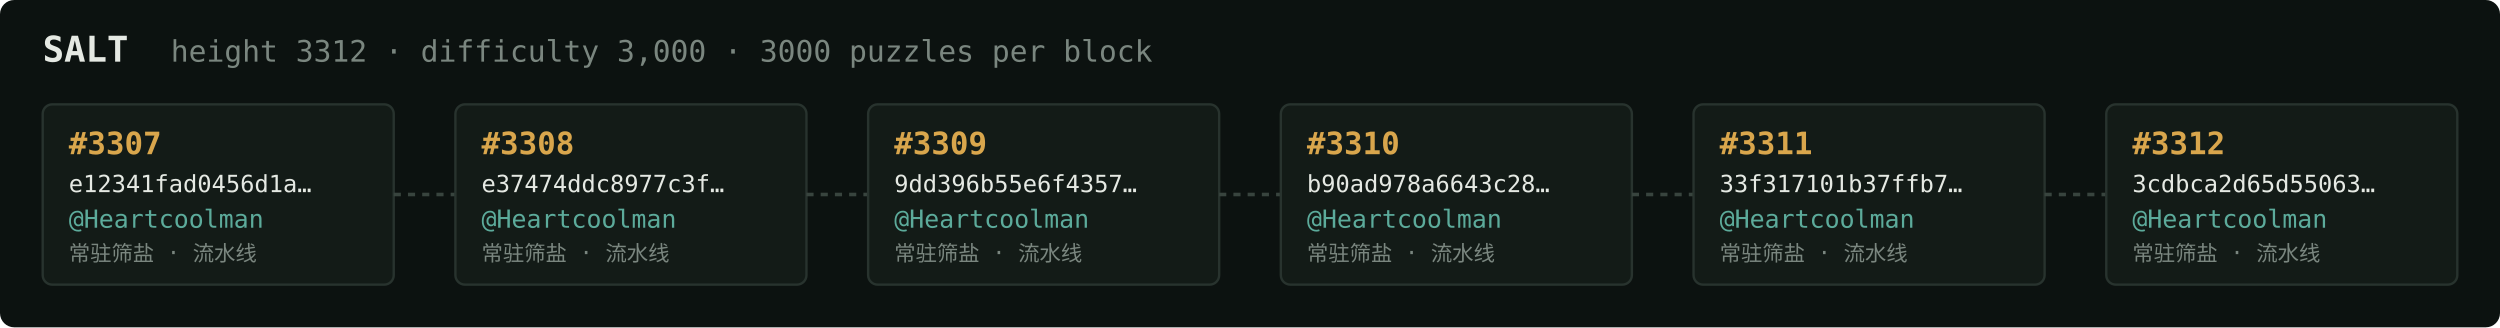
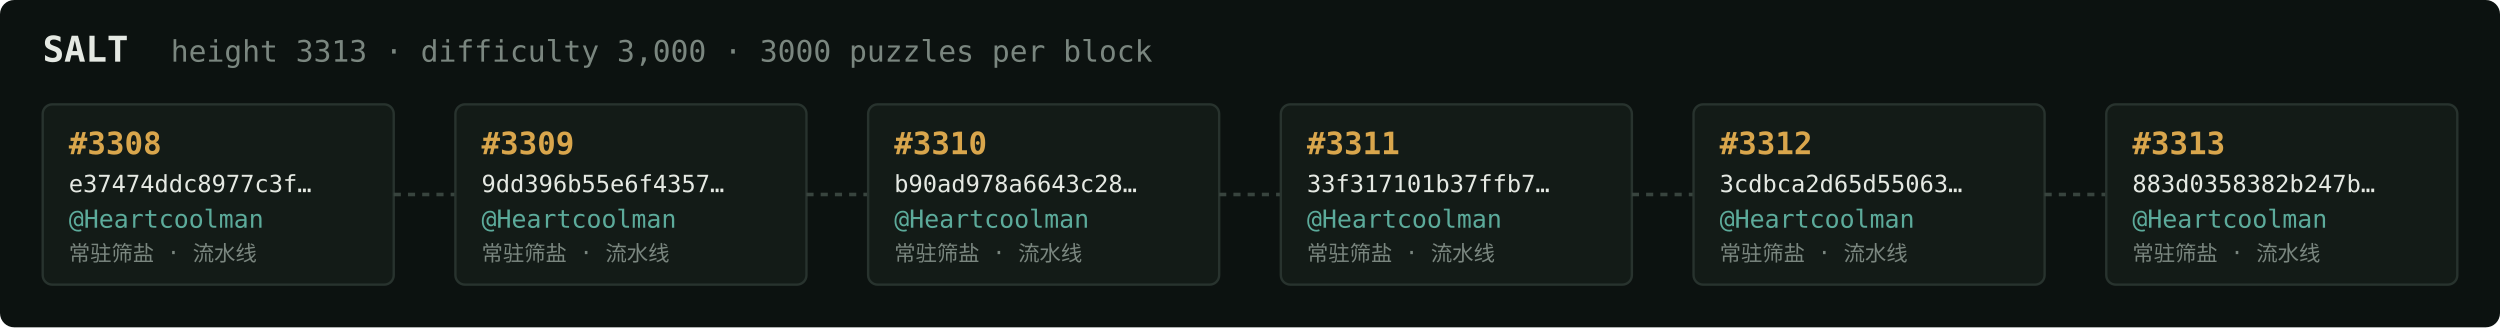
<svg xmlns="http://www.w3.org/2000/svg" width="1054" height="138" viewBox="0 0 1054 138" font-family="ui-monospace,SFMono-Regular,Menlo,monospace">
  <rect fill="#0c1210" width="1054" height="138" rx="6" />
  <text x="18" y="26" fill="#e5e9e3" font-size="15" font-weight="700">SALT</text>
-   <text x="72" y="26" fill="#7a867f" font-size="12.5">height 3312 · difficulty 3,000 · 3000 puzzles per block</text>
+   <text x="72" y="26" fill="#7a867f" font-size="12.5">height 3313 · difficulty 3,000 · 3000 puzzles per block</text>
  <rect x="18" y="44" width="148" height="76" rx="4" fill="#131b17" stroke="#28332e" stroke-width="1" />
-   <text x="29" y="65" fill="#d9a64c" font-size="13" font-weight="700">#3307</text>
-   <text x="29" y="81" fill="#e5e9e3" font-size="10">e12341fad0456d1a…</text>
+   <text x="29" y="65" fill="#d9a64c" font-size="13" font-weight="700">#3308</text>
+   <text x="29" y="81" fill="#e5e9e3" font-size="10">e37474ddc8977c3f…</text>
  <text x="29" y="96" fill="#5cab9b" font-size="10.5">@Heartcoolman</text>
  <text x="29" y="110" fill="#7a867f" font-size="9">常驻筛盐 · 流水线</text>
  <line x1="166" y1="82.0" x2="192" y2="82.0" stroke="#38443e" stroke-width="1.5" stroke-dasharray="3 3" />
  <rect x="192" y="44" width="148" height="76" rx="4" fill="#131b17" stroke="#28332e" stroke-width="1" />
-   <text x="203" y="65" fill="#d9a64c" font-size="13" font-weight="700">#3308</text>
-   <text x="203" y="81" fill="#e5e9e3" font-size="10">e37474ddc8977c3f…</text>
+   <text x="203" y="65" fill="#d9a64c" font-size="13" font-weight="700">#3309</text>
+   <text x="203" y="81" fill="#e5e9e3" font-size="10">9dd396b55e6f4357…</text>
  <text x="203" y="96" fill="#5cab9b" font-size="10.5">@Heartcoolman</text>
  <text x="203" y="110" fill="#7a867f" font-size="9">常驻筛盐 · 流水线</text>
  <line x1="340" y1="82.0" x2="366" y2="82.0" stroke="#38443e" stroke-width="1.5" stroke-dasharray="3 3" />
  <rect x="366" y="44" width="148" height="76" rx="4" fill="#131b17" stroke="#28332e" stroke-width="1" />
-   <text x="377" y="65" fill="#d9a64c" font-size="13" font-weight="700">#3309</text>
-   <text x="377" y="81" fill="#e5e9e3" font-size="10">9dd396b55e6f4357…</text>
+   <text x="377" y="65" fill="#d9a64c" font-size="13" font-weight="700">#3310</text>
+   <text x="377" y="81" fill="#e5e9e3" font-size="10">b90ad978a6643c28…</text>
  <text x="377" y="96" fill="#5cab9b" font-size="10.5">@Heartcoolman</text>
  <text x="377" y="110" fill="#7a867f" font-size="9">常驻筛盐 · 流水线</text>
  <line x1="514" y1="82.0" x2="540" y2="82.0" stroke="#38443e" stroke-width="1.5" stroke-dasharray="3 3" />
  <rect x="540" y="44" width="148" height="76" rx="4" fill="#131b17" stroke="#28332e" stroke-width="1" />
-   <text x="551" y="65" fill="#d9a64c" font-size="13" font-weight="700">#3310</text>
-   <text x="551" y="81" fill="#e5e9e3" font-size="10">b90ad978a6643c28…</text>
+   <text x="551" y="65" fill="#d9a64c" font-size="13" font-weight="700">#3311</text>
+   <text x="551" y="81" fill="#e5e9e3" font-size="10">33f317101b37ffb7…</text>
  <text x="551" y="96" fill="#5cab9b" font-size="10.5">@Heartcoolman</text>
  <text x="551" y="110" fill="#7a867f" font-size="9">常驻筛盐 · 流水线</text>
  <line x1="688" y1="82.0" x2="714" y2="82.0" stroke="#38443e" stroke-width="1.5" stroke-dasharray="3 3" />
  <rect x="714" y="44" width="148" height="76" rx="4" fill="#131b17" stroke="#28332e" stroke-width="1" />
-   <text x="725" y="65" fill="#d9a64c" font-size="13" font-weight="700">#3311</text>
-   <text x="725" y="81" fill="#e5e9e3" font-size="10">33f317101b37ffb7…</text>
+   <text x="725" y="65" fill="#d9a64c" font-size="13" font-weight="700">#3312</text>
+   <text x="725" y="81" fill="#e5e9e3" font-size="10">3cdbca2d65d55063…</text>
  <text x="725" y="96" fill="#5cab9b" font-size="10.5">@Heartcoolman</text>
  <text x="725" y="110" fill="#7a867f" font-size="9">常驻筛盐 · 流水线</text>
  <line x1="862" y1="82.0" x2="888" y2="82.0" stroke="#38443e" stroke-width="1.5" stroke-dasharray="3 3" />
  <rect x="888" y="44" width="148" height="76" rx="4" fill="#131b17" stroke="#28332e" stroke-width="1" />
-   <text x="899" y="65" fill="#d9a64c" font-size="13" font-weight="700">#3312</text>
-   <text x="899" y="81" fill="#e5e9e3" font-size="10">3cdbca2d65d55063…</text>
+   <text x="899" y="65" fill="#d9a64c" font-size="13" font-weight="700">#3313</text>
+   <text x="899" y="81" fill="#e5e9e3" font-size="10">883d0358382b247b…</text>
  <text x="899" y="96" fill="#5cab9b" font-size="10.5">@Heartcoolman</text>
  <text x="899" y="110" fill="#7a867f" font-size="9">常驻筛盐 · 流水线</text>
</svg>
